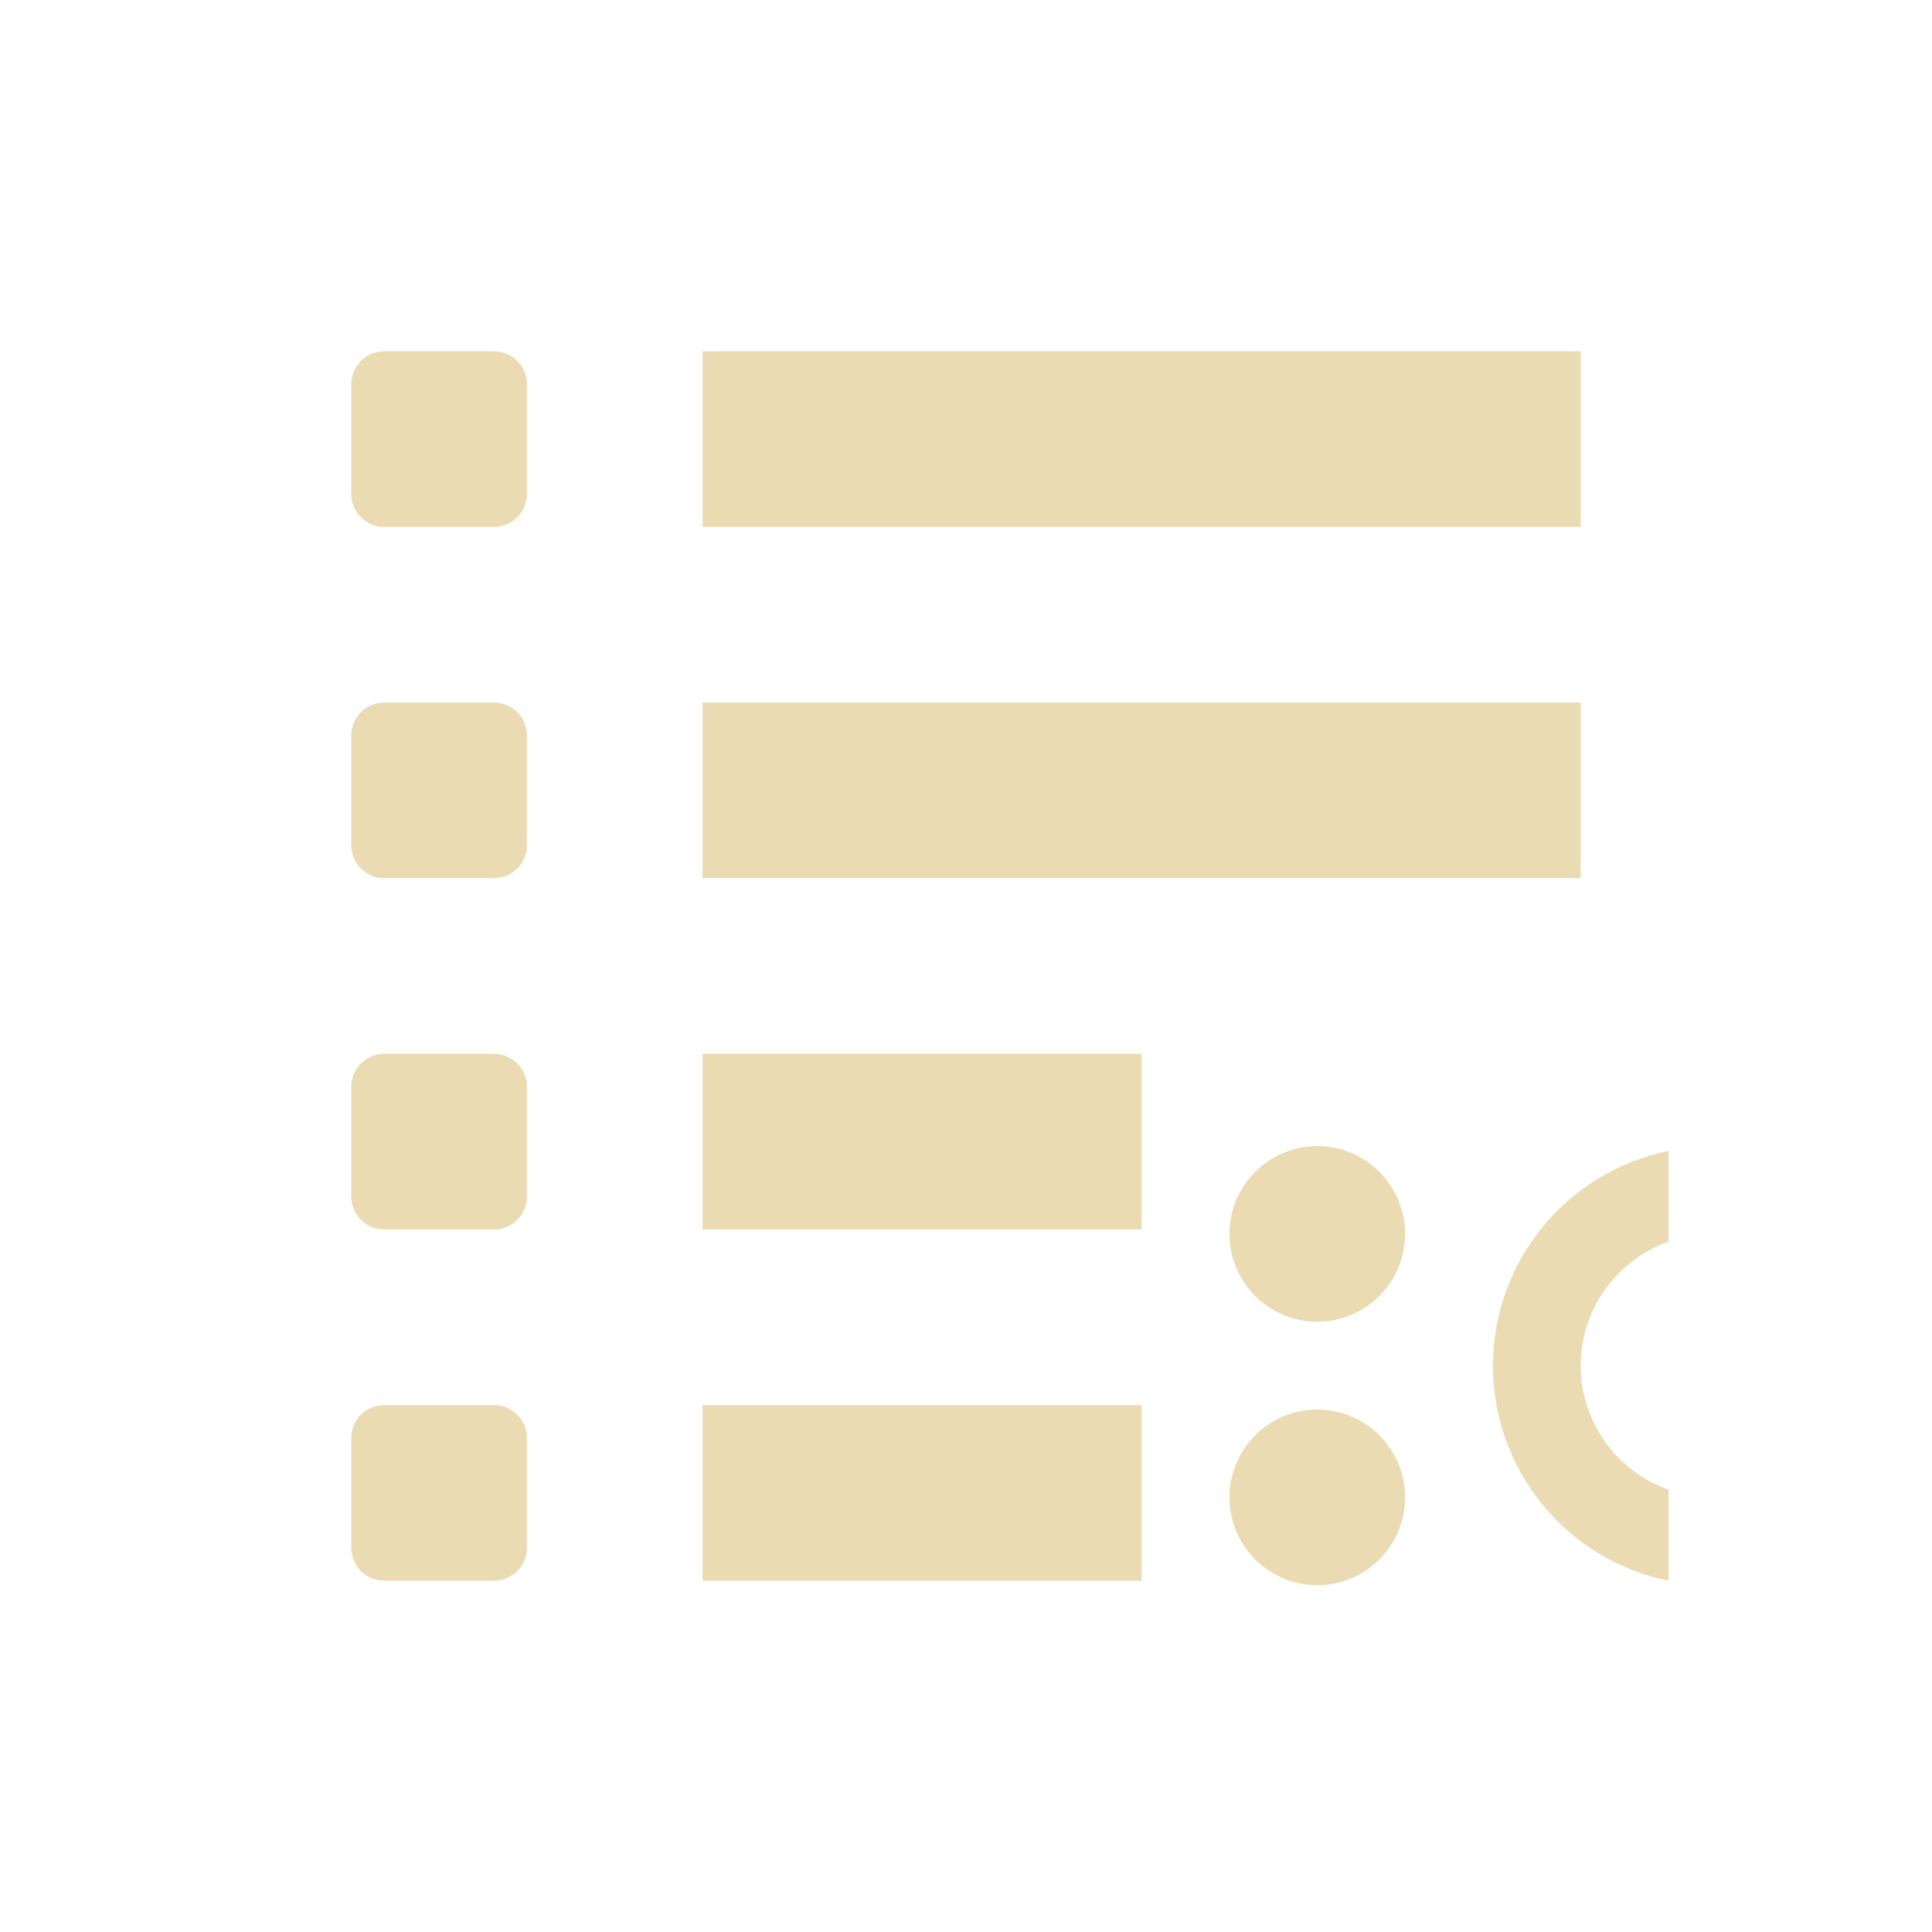
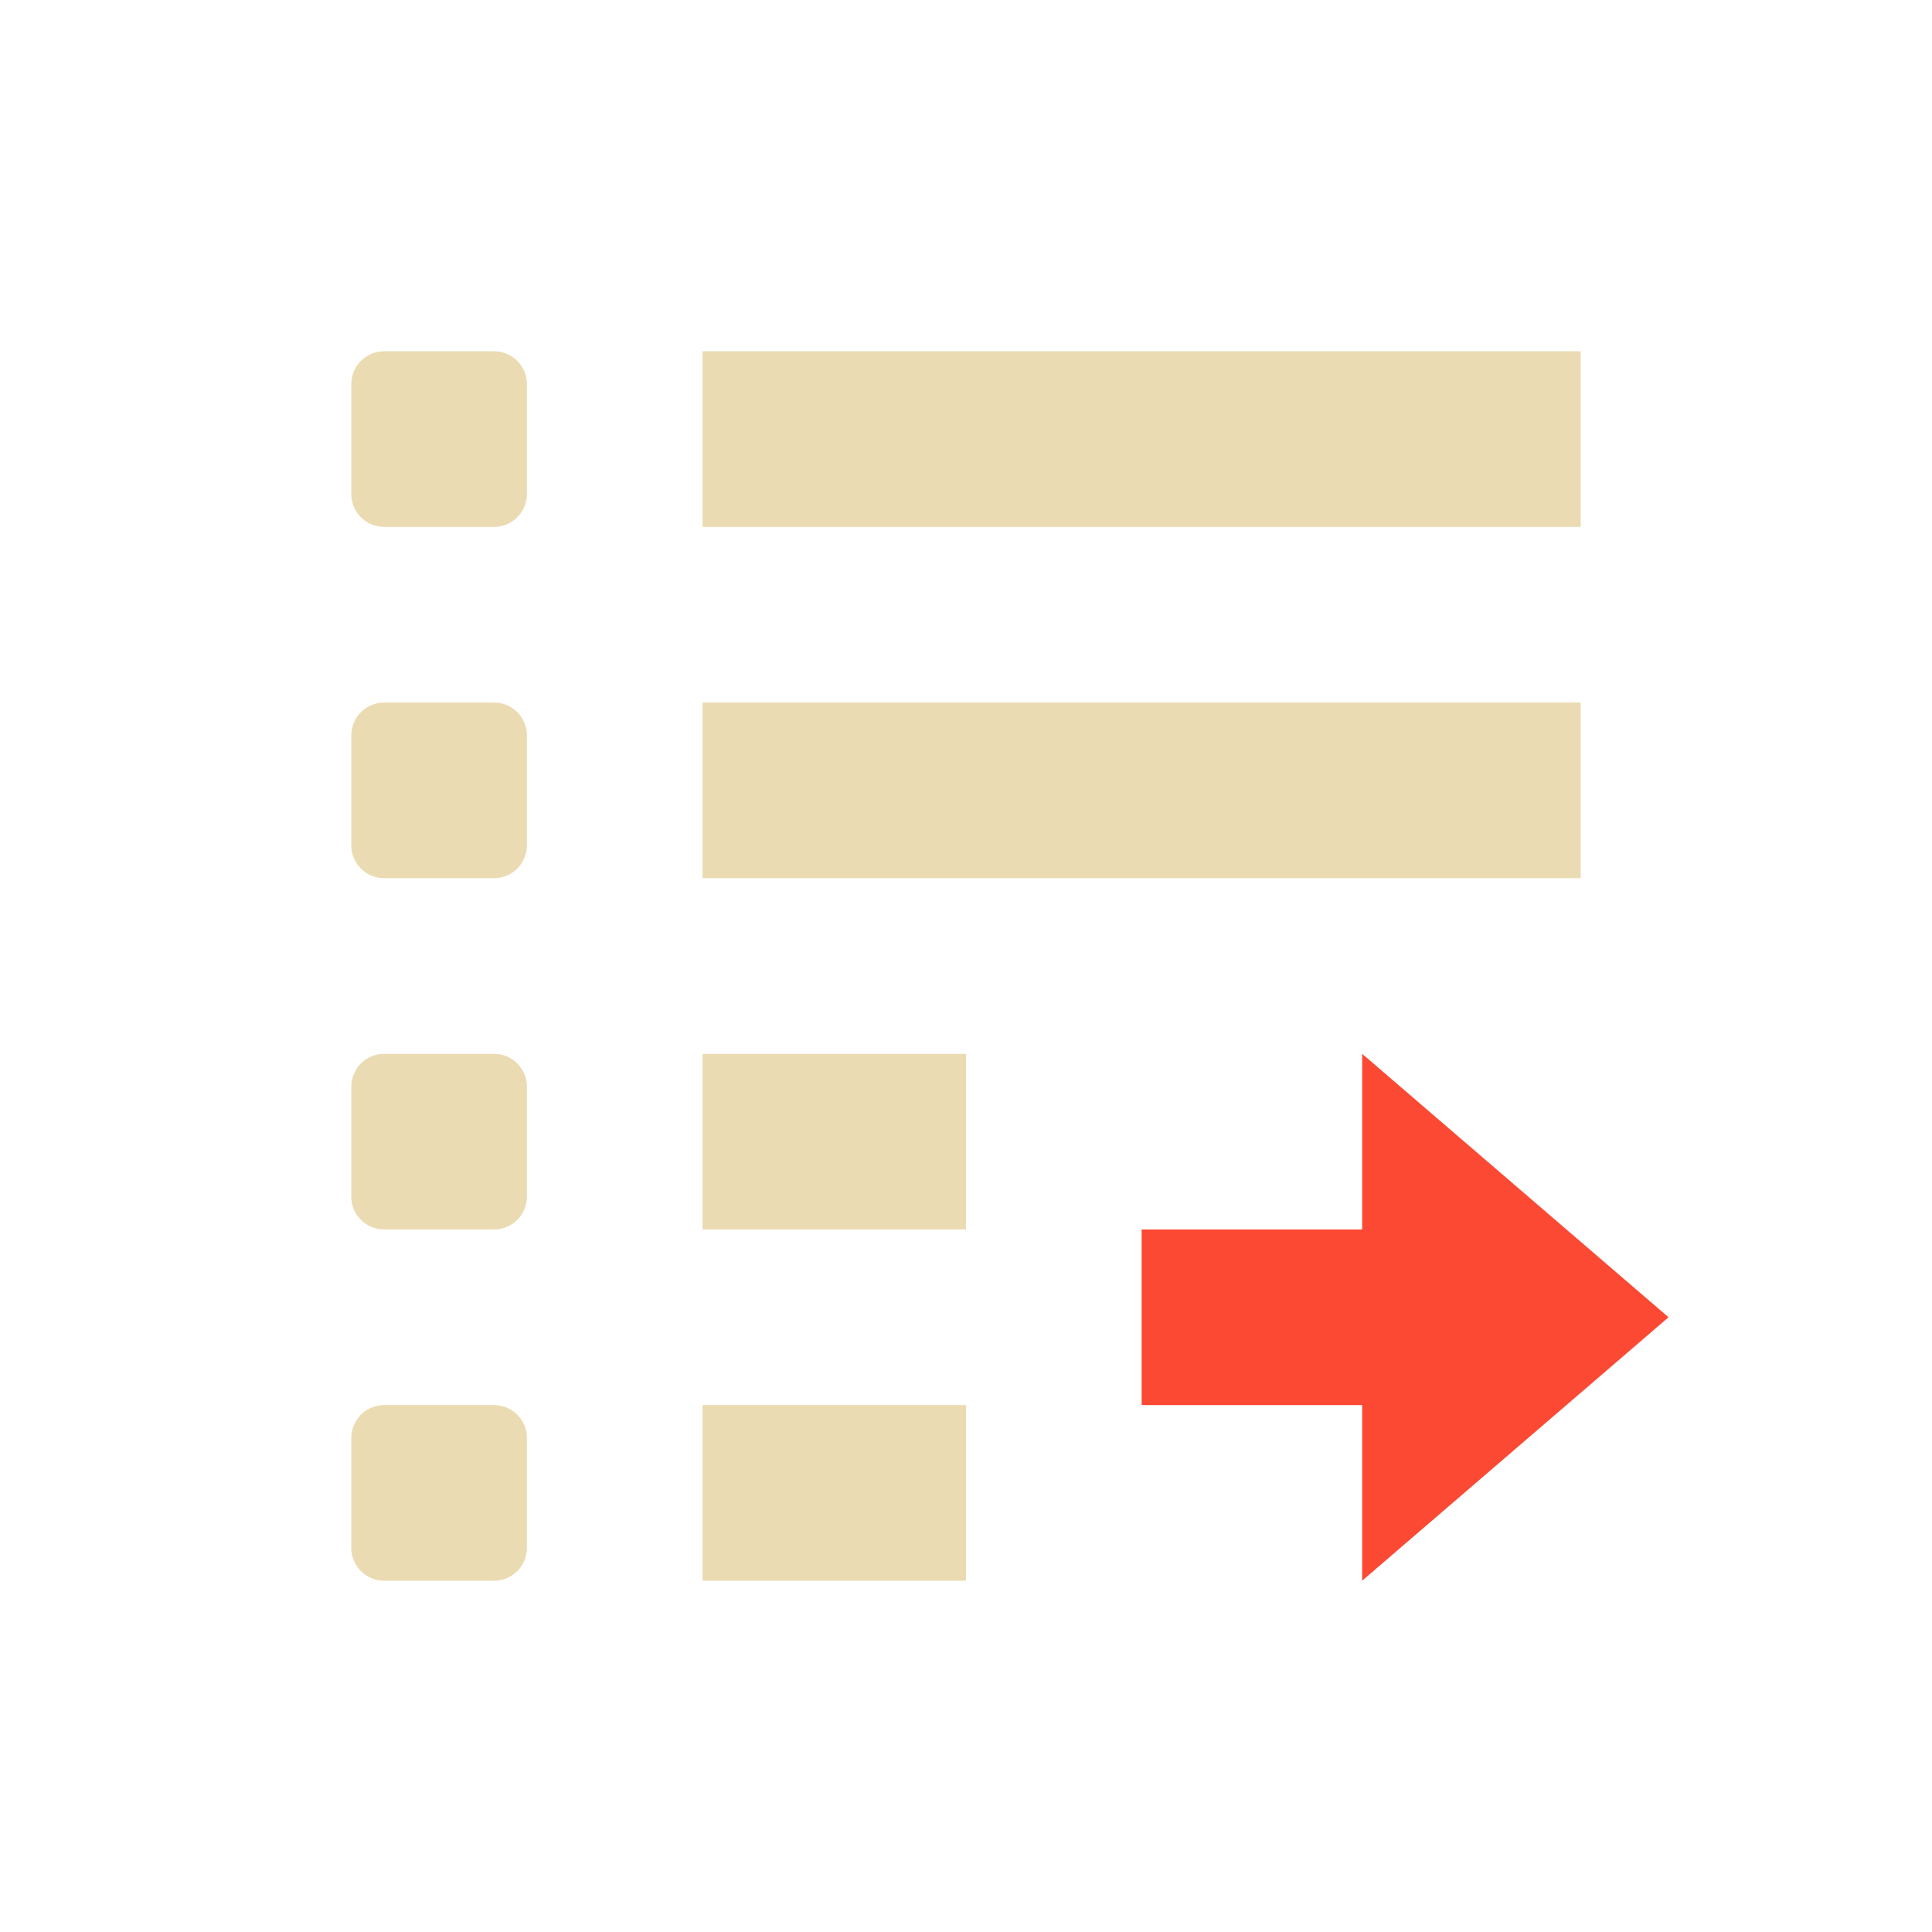
<svg xmlns="http://www.w3.org/2000/svg" width="22" height="22" version="1.1">
  <defs>
-     <style type="text/css">.ColorScheme-Text { color:#ebdbb2; } .ColorScheme-Highlight { color:#458588; }</style>
+     <style type="text/css">.ColorScheme-Text { color:#ebdbb2; } .ColorScheme-Highlight { color:#458588; } .ColorScheme-NegativeText { color:#fb4934; }</style>
  </defs>
-   <path class="ColorScheme-Text" d="m4.375 4c-0.208 0-0.375 0.167-0.375 0.375v1.25c0 0.208 0.167 0.375 0.375 0.375h1.25c0.208 0 0.375-0.167 0.375-0.375v-1.25c0-0.208-0.167-0.375-0.375-0.375zm3.625 0v2h10v-2zm-3.625 4c-0.208 0-0.375 0.167-0.375 0.375v1.25c0 0.208 0.167 0.375 0.375 0.375h1.25c0.208 0 0.375-0.167 0.375-0.375v-1.25c0-0.208-0.167-0.375-0.375-0.375zm3.625 0v2h10v-2zm-3.625 4c-0.208 0-0.375 0.167-0.375 0.375v1.25c0 0.208 0.167 0.375 0.375 0.375h1.25c0.208 0 0.375-0.167 0.375-0.375v-1.25c0-0.208-0.167-0.375-0.375-0.375zm3.625 0v2h5v-2zm-3.625 4c-0.208 0-0.375 0.167-0.375 0.375v1.25c0 0.208 0.167 0.375 0.375 0.375h1.25c0.208 0 0.375-0.167 0.375-0.375v-1.25c0-0.208-0.167-0.375-0.375-0.375zm3.625 0v2h5v-2zm7-2.949c-0.552 0-1 0.448-1 1s0.448 1 1 1 1-0.448 1-1-0.448-1-1-1zm4 0.055c-1.162 0.237-1.998 1.259-2 2.445 1.29e-4 1.188 0.836 2.212 2 2.449v-1.037c-0.599-0.212-0.999-0.777-1-1.412 8.91e-4 -0.635 0.401-1.2 1-1.412zm-4 2.945c-0.552 0-1 0.448-1 1s0.448 1 1 1 1-0.448 1-1-0.448-1-1-1z" fill="currentColor" />
+   <path class="ColorScheme-Text" d="M 4.375,4 C 4.167,4 4,4.167 4,4.375 v 1.25 C 4,5.833 4.167,6 4.375,6 h 1.25 C 5.833,6 6,5.833 6,5.625 V 4.375 C 6,4.167 5.833,4 5.625,4 Z M 8,4 V 6 H 18 V 4 Z M 4.375,8 C 4.167,8 4,8.167 4,8.375 v 1.25 C 4,9.833 4.167,10 4.375,10 h 1.25 C 5.833,10 6,9.833 6,9.625 V 8.375 C 6,8.167 5.833,8 5.625,8 Z M 8,8 v 2 H 18 V 8 Z M 4.375,12 C 4.167,12 4,12.167 4,12.375 v 1.25 C 4,13.833 4.167,14 4.375,14 h 1.25 C 5.833,14 6,13.833 6,13.625 v -1.25 C 6,12.167 5.833,12 5.625,12 Z M 8,12 v 2 h 3 V 12 Z M 4.375,16 C 4.167,16 4,16.167 4,16.375 v 1.25 C 4,17.833 4.167,18 4.375,18 h 1.25 C 5.833,18 6,17.833 6,17.625 v -1.25 C 6,16.167 5.833,16 5.625,16 Z M 8,16 v 2 h 3 v -2 z" fill="currentColor" />
+   <path class="ColorScheme-NegativeText" d="m19 15-3.489 3v-2h-2.511v-2h2.511v-2z" fill="currentColor" />
</svg>
